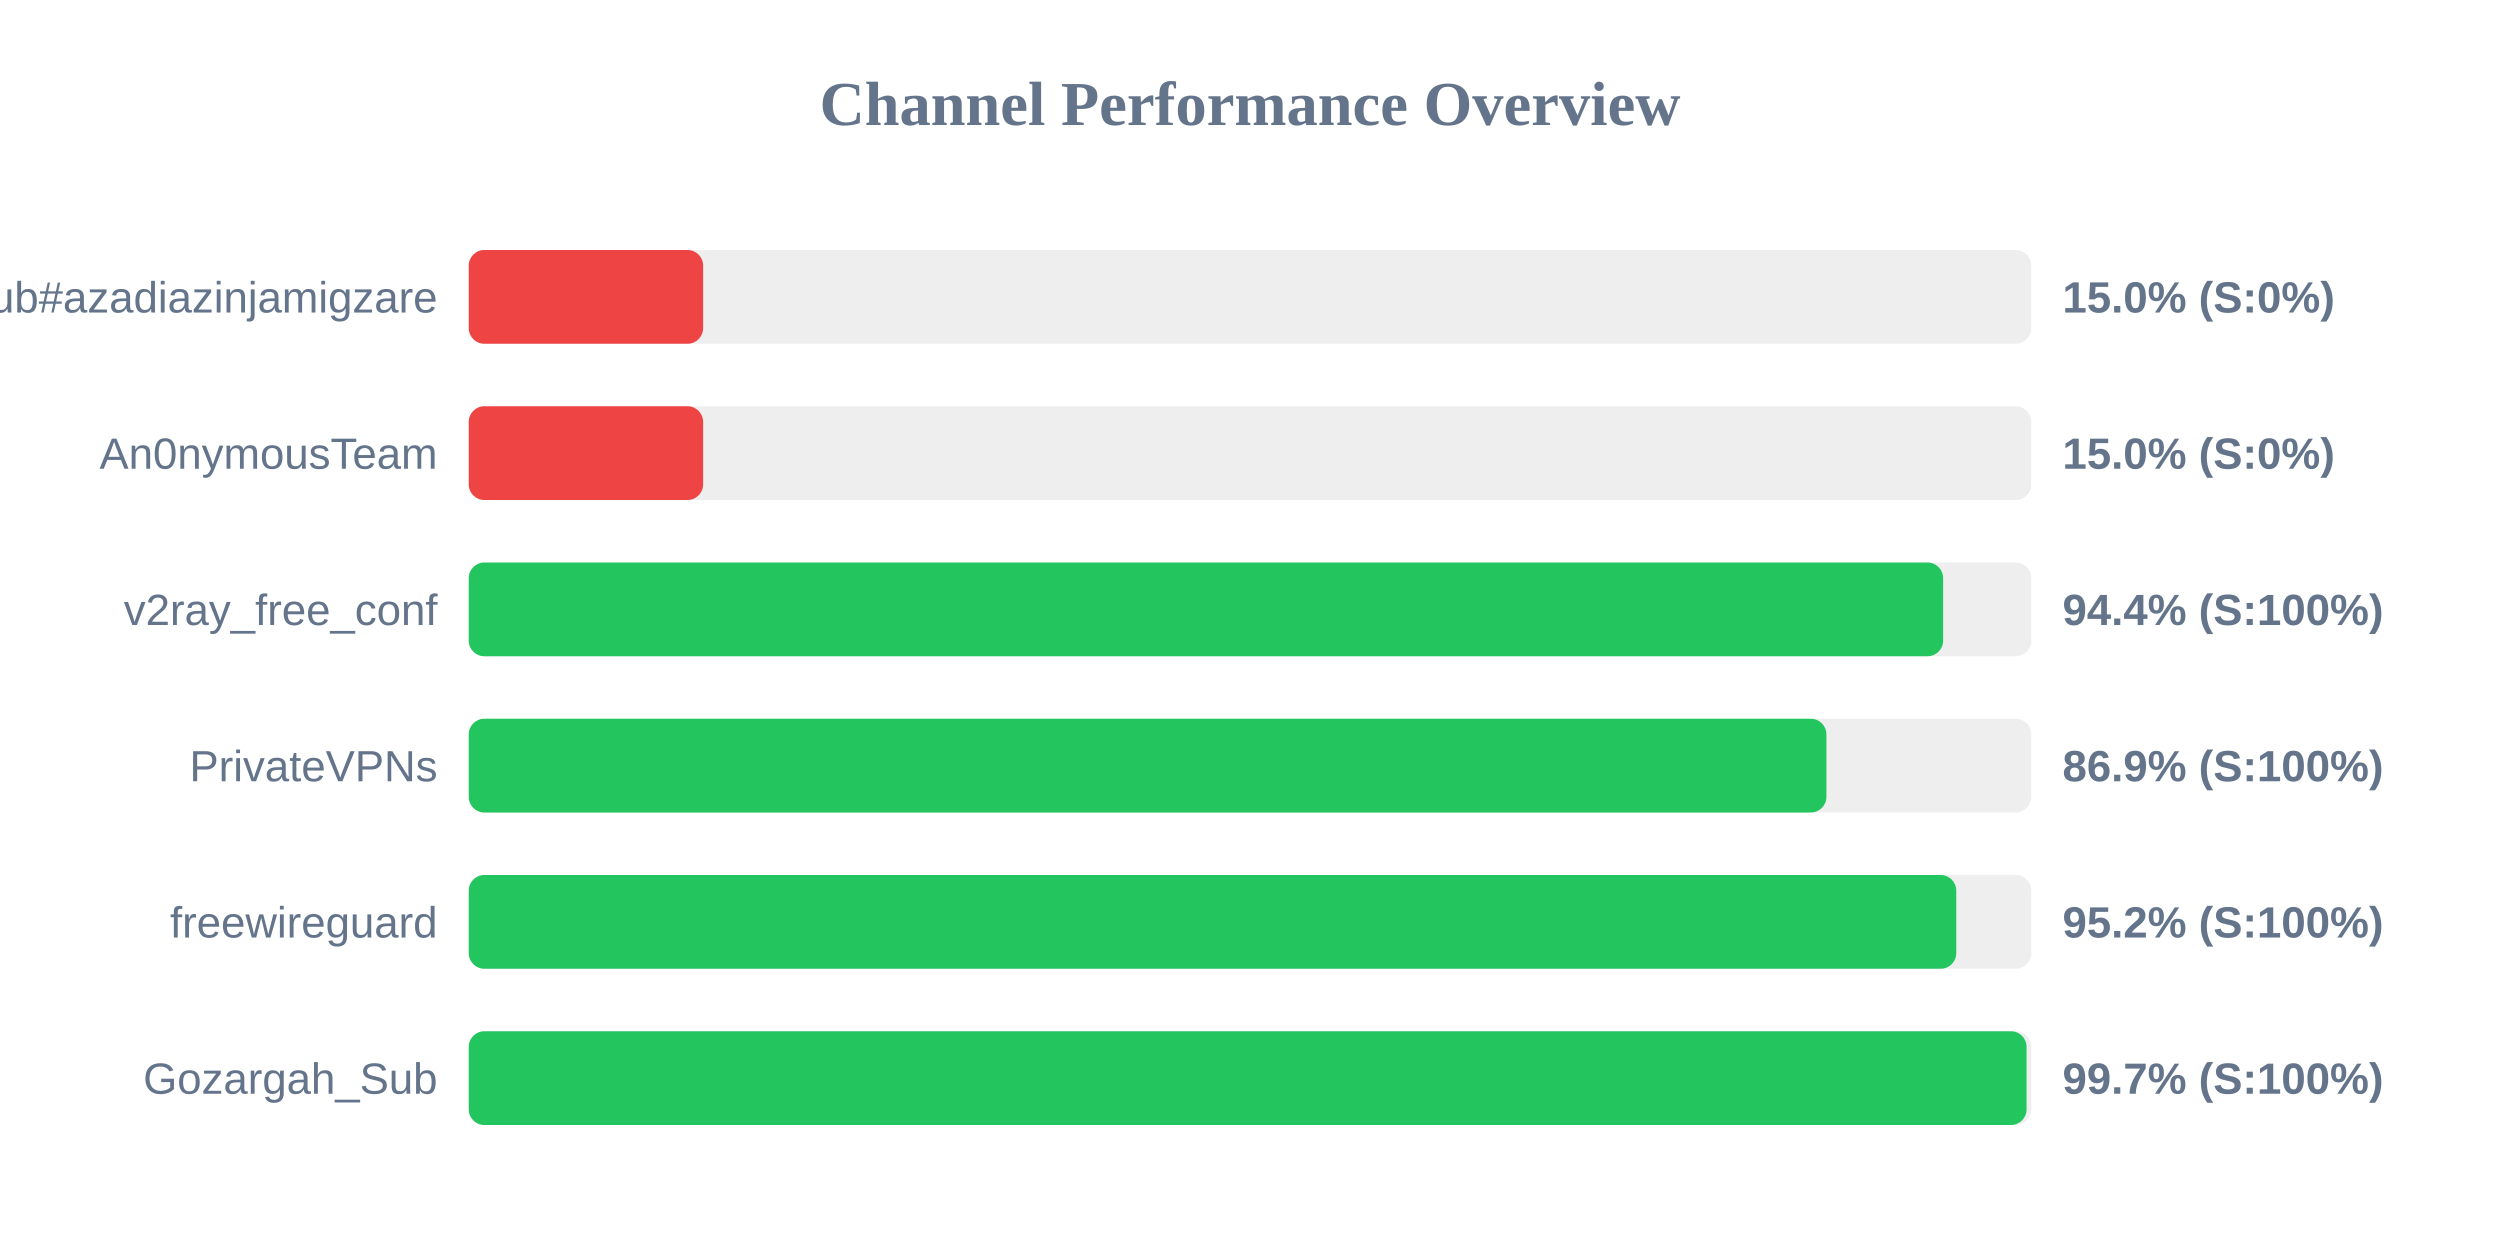
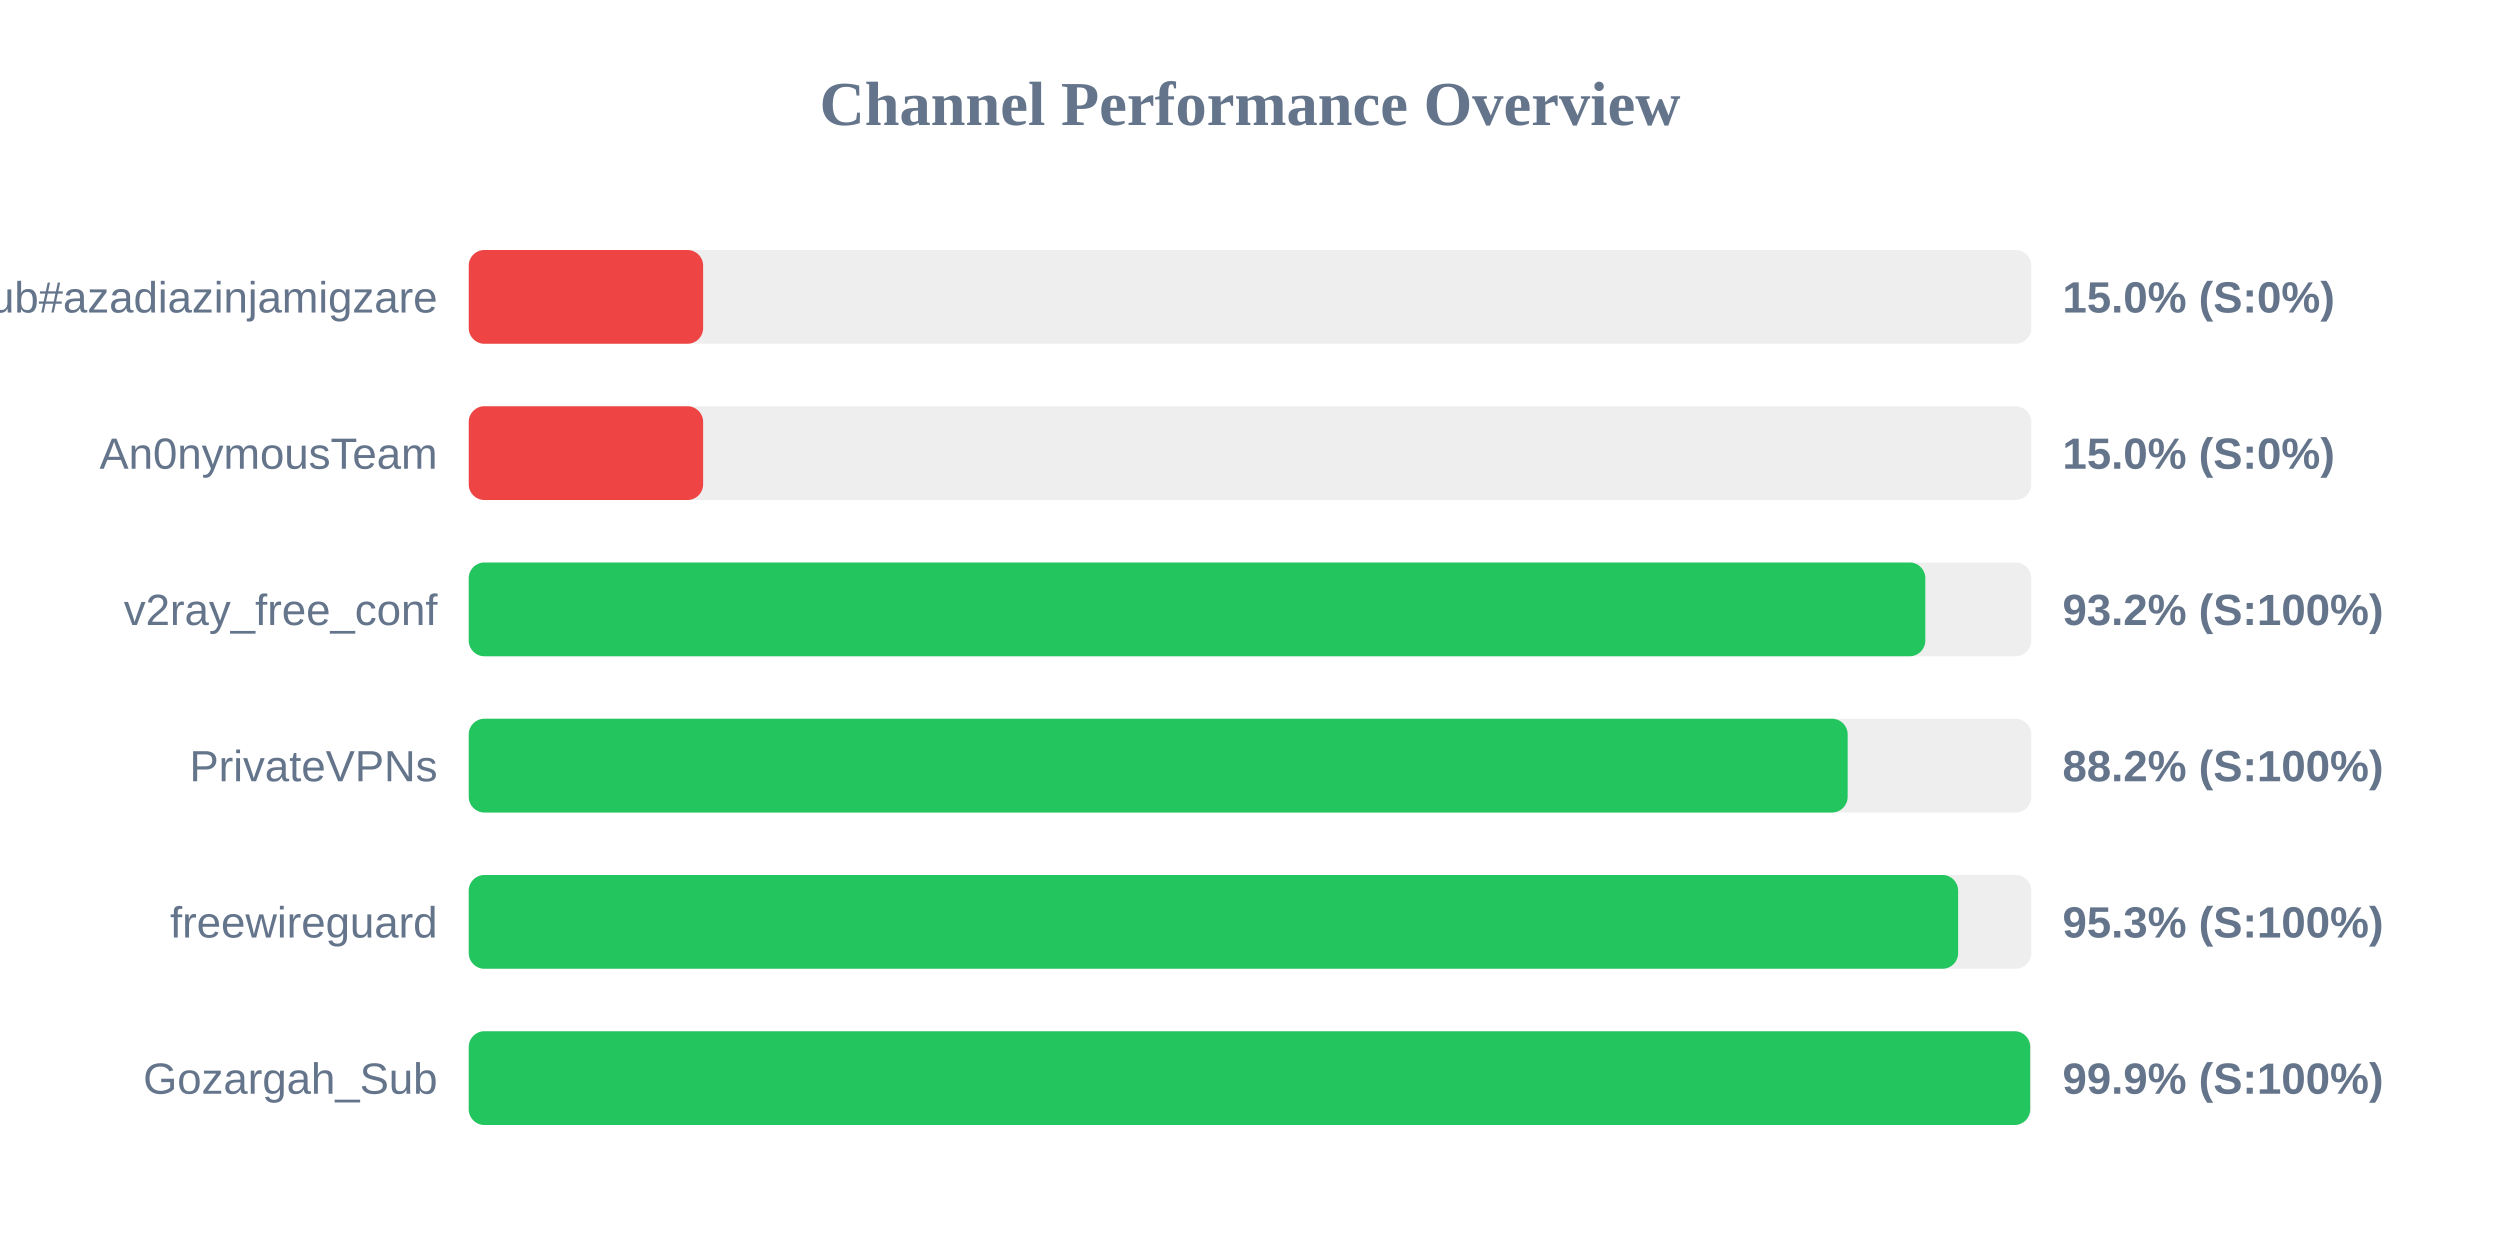
<svg xmlns="http://www.w3.org/2000/svg" width="800" height="400" version="1.1">
  <style>
        .row { font: 14px Arial; fill: #64748b; }
        .score { font: bold 14px Arial; fill: #64748b; }
    </style>
  <text x="400" y="40" text-anchor="middle" font-size="20px" font-weight="bold" fill="#64748b">Channel Performance Overview</text>
  <rect x="150" y="80" width="500" height="30" fill="#eee" rx="5" />
  <rect x="150" y="80" width="75.0" height="30" fill="#ef4444" rx="5" />
  <text x="140" y="100" text-anchor="end" class="row">Sub#azadiazinjamigzare</text>
  <text x="660" y="100" text-anchor="start" class="score">15.0% (S:0%)</text>
  <rect x="150" y="130" width="500" height="30" fill="#eee" rx="5" />
  <rect x="150" y="130" width="75.0" height="30" fill="#ef4444" rx="5" />
  <text x="140" y="150" text-anchor="end" class="row">An0nymousTeam</text>
  <text x="660" y="150" text-anchor="start" class="score">15.0% (S:0%)</text>
  <rect x="150" y="180" width="500" height="30" fill="#eee" rx="5" />
-   <rect x="150" y="180" width="471.8" height="30" fill="#22c55e" rx="5" />
+   <rect x="150" y="180" width="466.1" height="30" fill="#22c55e" rx="5" />
  <text x="140" y="200" text-anchor="end" class="row">v2ray_free_conf</text>
-   <text x="660" y="200" text-anchor="start" class="score">94.4% (S:100%)</text>
+   <text x="660" y="200" text-anchor="start" class="score">93.2% (S:100%)</text>
  <rect x="150" y="230" width="500" height="30" fill="#eee" rx="5" />
-   <rect x="150" y="230" width="434.45" height="30" fill="#22c55e" rx="5" />
+   <rect x="150" y="230" width="441.25" height="30" fill="#22c55e" rx="5" />
  <text x="140" y="250" text-anchor="end" class="row">PrivateVPNs</text>
-   <text x="660" y="250" text-anchor="start" class="score">86.9% (S:100%)</text>
+   <text x="660" y="250" text-anchor="start" class="score">88.2% (S:100%)</text>
  <rect x="150" y="280" width="500" height="30" fill="#eee" rx="5" />
-   <rect x="150" y="280" width="476.0" height="30" fill="#22c55e" rx="5" />
+   <rect x="150" y="280" width="476.6" height="30" fill="#22c55e" rx="5" />
  <text x="140" y="300" text-anchor="end" class="row">freewireguard</text>
-   <text x="660" y="300" text-anchor="start" class="score">95.2% (S:100%)</text>
+   <text x="660" y="300" text-anchor="start" class="score">95.3% (S:100%)</text>
  <rect x="150" y="330" width="500" height="30" fill="#eee" rx="5" />
-   <rect x="150" y="330" width="498.5" height="30" fill="#22c55e" rx="5" />
+   <rect x="150" y="330" width="499.65" height="30" fill="#22c55e" rx="5" />
  <text x="140" y="350" text-anchor="end" class="row">Gozargah_Sub</text>
-   <text x="660" y="350" text-anchor="start" class="score">99.7% (S:100%)</text>
+   <text x="660" y="350" text-anchor="start" class="score">99.9% (S:100%)</text>
</svg>
